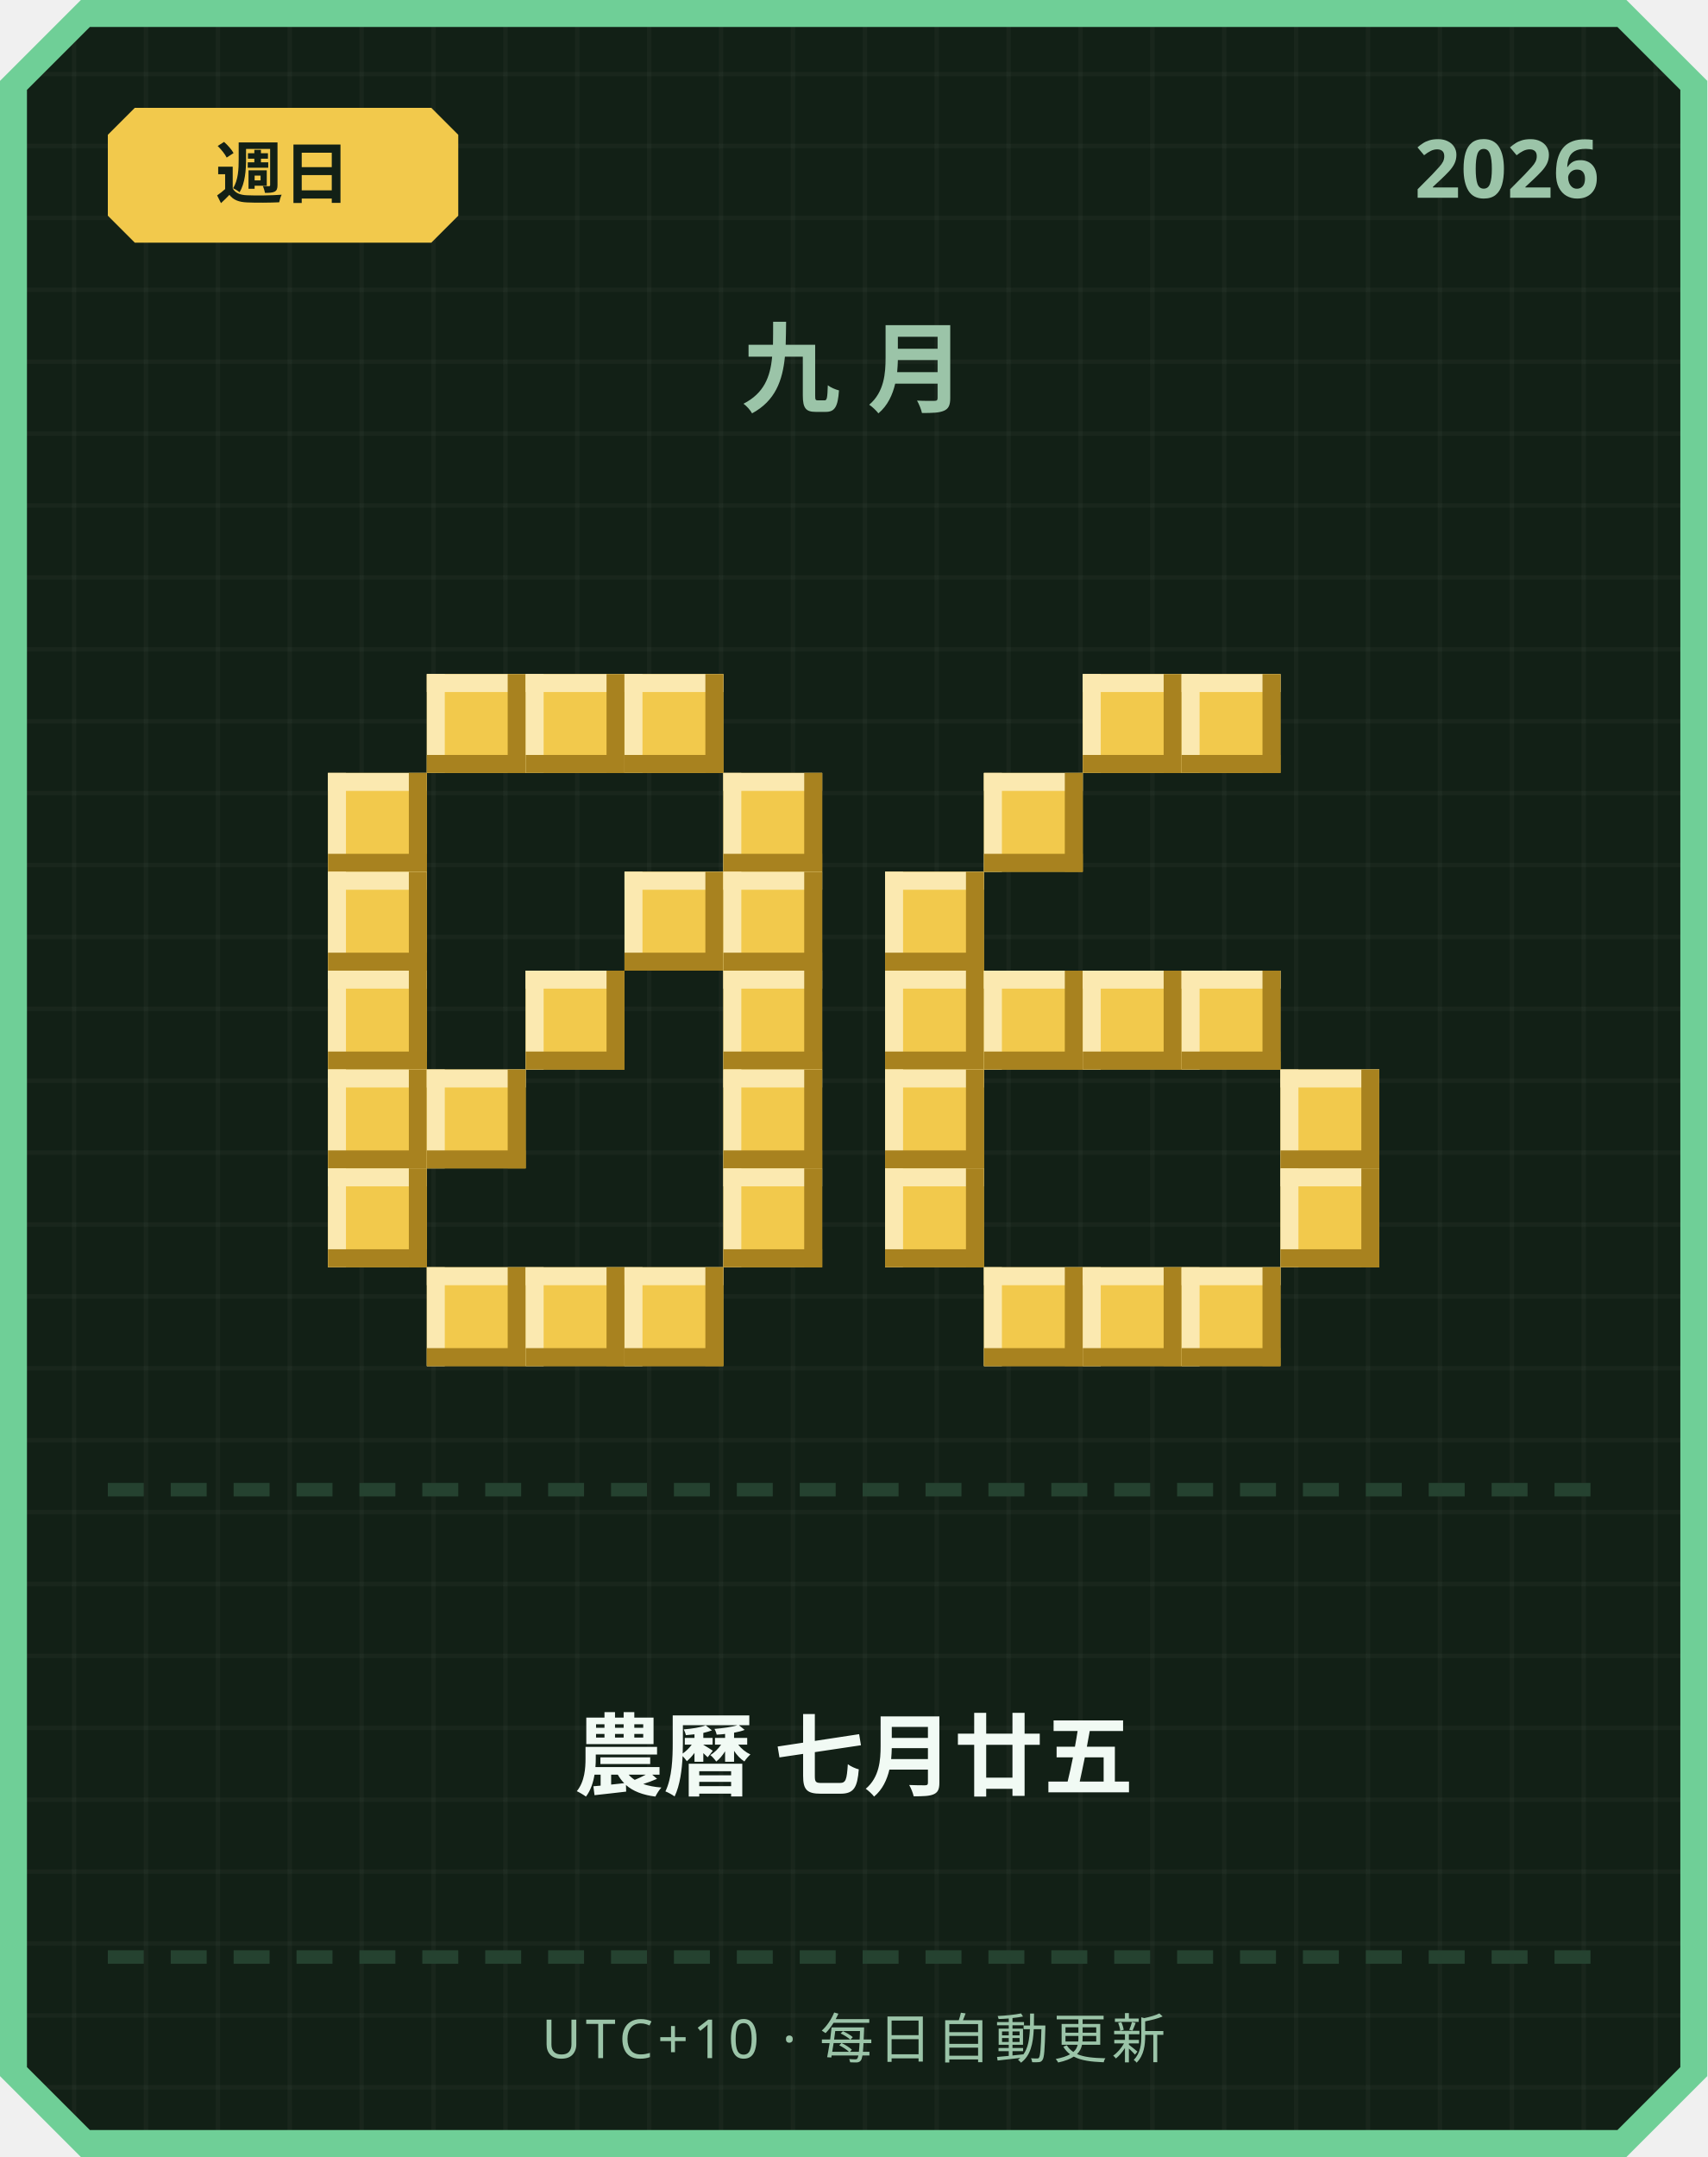
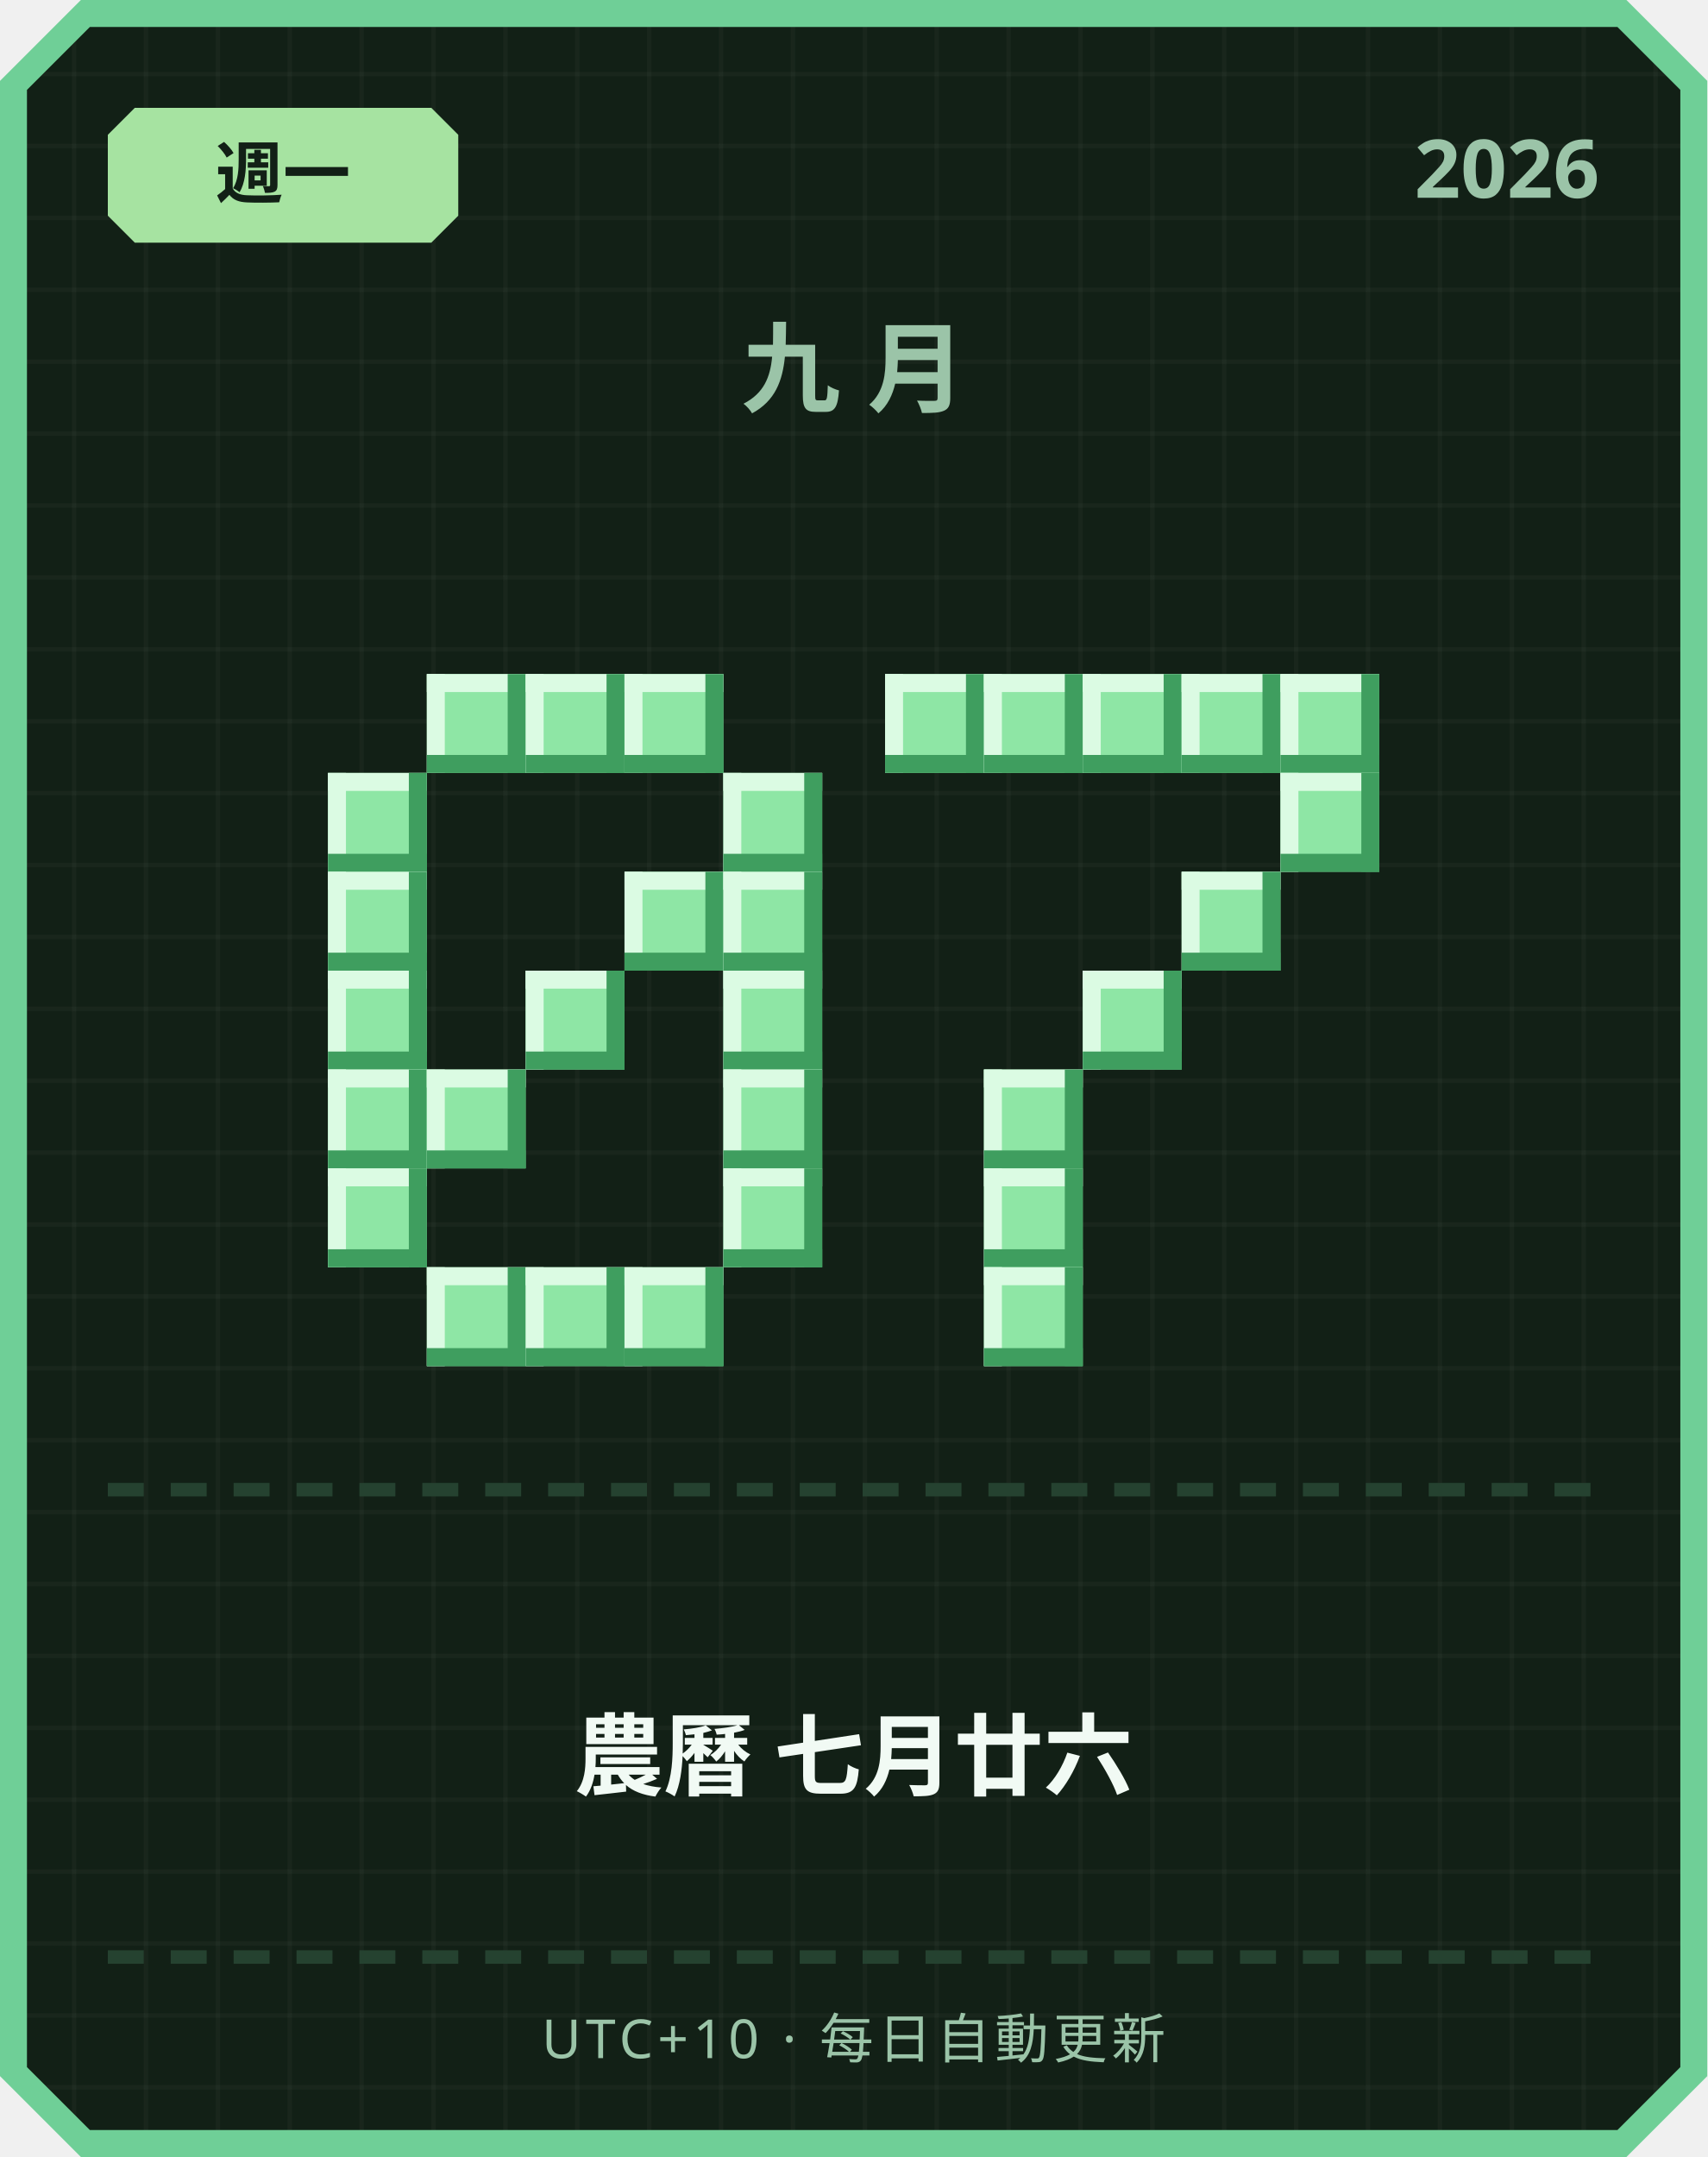
<svg xmlns="http://www.w3.org/2000/svg" width="380" height="480" viewBox="0 0 380 480">
  <defs>
    <pattern id="grid" width="16" height="16" patternUnits="userSpaceOnUse">
      <rect width="16" height="16" fill="#122016" />
      <rect width="1" height="16" fill="#ffffff" opacity="0.03" />
      <rect width="16" height="1" fill="#ffffff" opacity="0.03" />
    </pattern>
  </defs>
  <path d="M 18,0 L 362,0 L 380,18 L 380,462 L 362,480 L 18,480 L 0,462 L 0,18 Z" fill="#6fcf97" />
  <path d="M 20,6 L 360,6 L 374,20 L 374,460 L 360,474 L 20,474 L 6,460 L 6,20 Z" fill="url(#grid)" />
-   <path d="M 30,24 L 96,24 L 102,30 L 102,48 L 96,54 L 30,54 L 24,48 L 24,30 Z" fill="#f2c94c" />
-   <text x="63" y="44" text-anchor="middle" font-family="'Segoe UI', sans-serif" font-size="15" font-weight="700" fill="#122016">週日</text>
+   <path d="M 30,24 L 96,24 L 102,30 L 102,48 L 96,54 L 30,54 L 24,48 L 24,30 Z" fill="#a6e3a1" />
+   <text x="63" y="44" text-anchor="middle" font-family="'Segoe UI', sans-serif" font-size="15" font-weight="700" fill="#122016">週一</text>
  <text x="356" y="44" text-anchor="end" font-family="'Segoe UI', sans-serif" font-size="18" font-weight="700" fill="#9bc4a8">2026</text>
  <text x="190" y="90" text-anchor="middle" font-family="'Segoe UI', sans-serif" font-size="22" font-weight="700" letter-spacing="6" fill="#9bc4a8">九月</text>
-   <rect x="95" y="150" width="22" height="22" fill="#f2c94c" />
-   <rect x="95" y="150" width="22" height="4" fill="#fbe9b0" />
-   <rect x="95" y="150" width="4" height="22" fill="#fbe9b0" />
-   <rect x="95" y="168" width="22" height="4" fill="#a8821f" />
-   <rect x="113" y="150" width="4" height="22" fill="#a8821f" />
-   <rect x="117" y="150" width="22" height="22" fill="#f2c94c" />
-   <rect x="117" y="150" width="22" height="4" fill="#fbe9b0" />
-   <rect x="117" y="150" width="4" height="22" fill="#fbe9b0" />
-   <rect x="117" y="168" width="22" height="4" fill="#a8821f" />
-   <rect x="135" y="150" width="4" height="22" fill="#a8821f" />
-   <rect x="139" y="150" width="22" height="22" fill="#f2c94c" />
-   <rect x="139" y="150" width="22" height="4" fill="#fbe9b0" />
-   <rect x="139" y="150" width="4" height="22" fill="#fbe9b0" />
-   <rect x="139" y="168" width="22" height="4" fill="#a8821f" />
-   <rect x="157" y="150" width="4" height="22" fill="#a8821f" />
-   <rect x="73" y="172" width="22" height="22" fill="#f2c94c" />
-   <rect x="73" y="172" width="22" height="4" fill="#fbe9b0" />
-   <rect x="73" y="172" width="4" height="22" fill="#fbe9b0" />
-   <rect x="73" y="190" width="22" height="4" fill="#a8821f" />
-   <rect x="91" y="172" width="4" height="22" fill="#a8821f" />
-   <rect x="161" y="172" width="22" height="22" fill="#f2c94c" />
-   <rect x="161" y="172" width="22" height="4" fill="#fbe9b0" />
-   <rect x="161" y="172" width="4" height="22" fill="#fbe9b0" />
-   <rect x="161" y="190" width="22" height="4" fill="#a8821f" />
-   <rect x="179" y="172" width="4" height="22" fill="#a8821f" />
-   <rect x="73" y="194" width="22" height="22" fill="#f2c94c" />
-   <rect x="73" y="194" width="22" height="4" fill="#fbe9b0" />
-   <rect x="73" y="194" width="4" height="22" fill="#fbe9b0" />
-   <rect x="73" y="212" width="22" height="4" fill="#a8821f" />
-   <rect x="91" y="194" width="4" height="22" fill="#a8821f" />
-   <rect x="139" y="194" width="22" height="22" fill="#f2c94c" />
-   <rect x="139" y="194" width="22" height="4" fill="#fbe9b0" />
-   <rect x="139" y="194" width="4" height="22" fill="#fbe9b0" />
-   <rect x="139" y="212" width="22" height="4" fill="#a8821f" />
-   <rect x="157" y="194" width="4" height="22" fill="#a8821f" />
-   <rect x="161" y="194" width="22" height="22" fill="#f2c94c" />
-   <rect x="161" y="194" width="22" height="4" fill="#fbe9b0" />
-   <rect x="161" y="194" width="4" height="22" fill="#fbe9b0" />
-   <rect x="161" y="212" width="22" height="4" fill="#a8821f" />
-   <rect x="179" y="194" width="4" height="22" fill="#a8821f" />
-   <rect x="73" y="216" width="22" height="22" fill="#f2c94c" />
-   <rect x="73" y="216" width="22" height="4" fill="#fbe9b0" />
-   <rect x="73" y="216" width="4" height="22" fill="#fbe9b0" />
-   <rect x="73" y="234" width="22" height="4" fill="#a8821f" />
-   <rect x="91" y="216" width="4" height="22" fill="#a8821f" />
-   <rect x="117" y="216" width="22" height="22" fill="#f2c94c" />
-   <rect x="117" y="216" width="22" height="4" fill="#fbe9b0" />
-   <rect x="117" y="216" width="4" height="22" fill="#fbe9b0" />
-   <rect x="117" y="234" width="22" height="4" fill="#a8821f" />
-   <rect x="135" y="216" width="4" height="22" fill="#a8821f" />
-   <rect x="161" y="216" width="22" height="22" fill="#f2c94c" />
-   <rect x="161" y="216" width="22" height="4" fill="#fbe9b0" />
-   <rect x="161" y="216" width="4" height="22" fill="#fbe9b0" />
-   <rect x="161" y="234" width="22" height="4" fill="#a8821f" />
-   <rect x="179" y="216" width="4" height="22" fill="#a8821f" />
-   <rect x="73" y="238" width="22" height="22" fill="#f2c94c" />
-   <rect x="73" y="238" width="22" height="4" fill="#fbe9b0" />
-   <rect x="73" y="238" width="4" height="22" fill="#fbe9b0" />
-   <rect x="73" y="256" width="22" height="4" fill="#a8821f" />
-   <rect x="91" y="238" width="4" height="22" fill="#a8821f" />
-   <rect x="95" y="238" width="22" height="22" fill="#f2c94c" />
-   <rect x="95" y="238" width="22" height="4" fill="#fbe9b0" />
-   <rect x="95" y="238" width="4" height="22" fill="#fbe9b0" />
-   <rect x="95" y="256" width="22" height="4" fill="#a8821f" />
-   <rect x="113" y="238" width="4" height="22" fill="#a8821f" />
-   <rect x="161" y="238" width="22" height="22" fill="#f2c94c" />
-   <rect x="161" y="238" width="22" height="4" fill="#fbe9b0" />
-   <rect x="161" y="238" width="4" height="22" fill="#fbe9b0" />
-   <rect x="161" y="256" width="22" height="4" fill="#a8821f" />
-   <rect x="179" y="238" width="4" height="22" fill="#a8821f" />
-   <rect x="73" y="260" width="22" height="22" fill="#f2c94c" />
-   <rect x="73" y="260" width="22" height="4" fill="#fbe9b0" />
-   <rect x="73" y="260" width="4" height="22" fill="#fbe9b0" />
-   <rect x="73" y="278" width="22" height="4" fill="#a8821f" />
-   <rect x="91" y="260" width="4" height="22" fill="#a8821f" />
-   <rect x="161" y="260" width="22" height="22" fill="#f2c94c" />
-   <rect x="161" y="260" width="22" height="4" fill="#fbe9b0" />
-   <rect x="161" y="260" width="4" height="22" fill="#fbe9b0" />
-   <rect x="161" y="278" width="22" height="4" fill="#a8821f" />
-   <rect x="179" y="260" width="4" height="22" fill="#a8821f" />
-   <rect x="95" y="282" width="22" height="22" fill="#f2c94c" />
-   <rect x="95" y="282" width="22" height="4" fill="#fbe9b0" />
-   <rect x="95" y="282" width="4" height="22" fill="#fbe9b0" />
-   <rect x="95" y="300" width="22" height="4" fill="#a8821f" />
-   <rect x="113" y="282" width="4" height="22" fill="#a8821f" />
-   <rect x="117" y="282" width="22" height="22" fill="#f2c94c" />
-   <rect x="117" y="282" width="22" height="4" fill="#fbe9b0" />
-   <rect x="117" y="282" width="4" height="22" fill="#fbe9b0" />
-   <rect x="117" y="300" width="22" height="4" fill="#a8821f" />
-   <rect x="135" y="282" width="4" height="22" fill="#a8821f" />
-   <rect x="139" y="282" width="22" height="22" fill="#f2c94c" />
-   <rect x="139" y="282" width="22" height="4" fill="#fbe9b0" />
-   <rect x="139" y="282" width="4" height="22" fill="#fbe9b0" />
-   <rect x="139" y="300" width="22" height="4" fill="#a8821f" />
-   <rect x="157" y="282" width="4" height="22" fill="#a8821f" />
-   <rect x="241" y="150" width="22" height="22" fill="#f2c94c" />
-   <rect x="241" y="150" width="22" height="4" fill="#fbe9b0" />
-   <rect x="241" y="150" width="4" height="22" fill="#fbe9b0" />
-   <rect x="241" y="168" width="22" height="4" fill="#a8821f" />
-   <rect x="259" y="150" width="4" height="22" fill="#a8821f" />
-   <rect x="263" y="150" width="22" height="22" fill="#f2c94c" />
-   <rect x="263" y="150" width="22" height="4" fill="#fbe9b0" />
-   <rect x="263" y="150" width="4" height="22" fill="#fbe9b0" />
-   <rect x="263" y="168" width="22" height="4" fill="#a8821f" />
-   <rect x="281" y="150" width="4" height="22" fill="#a8821f" />
-   <rect x="219" y="172" width="22" height="22" fill="#f2c94c" />
-   <rect x="219" y="172" width="22" height="4" fill="#fbe9b0" />
-   <rect x="219" y="172" width="4" height="22" fill="#fbe9b0" />
-   <rect x="219" y="190" width="22" height="4" fill="#a8821f" />
-   <rect x="237" y="172" width="4" height="22" fill="#a8821f" />
-   <rect x="197" y="194" width="22" height="22" fill="#f2c94c" />
-   <rect x="197" y="194" width="22" height="4" fill="#fbe9b0" />
-   <rect x="197" y="194" width="4" height="22" fill="#fbe9b0" />
-   <rect x="197" y="212" width="22" height="4" fill="#a8821f" />
-   <rect x="215" y="194" width="4" height="22" fill="#a8821f" />
-   <rect x="197" y="216" width="22" height="22" fill="#f2c94c" />
-   <rect x="197" y="216" width="22" height="4" fill="#fbe9b0" />
-   <rect x="197" y="216" width="4" height="22" fill="#fbe9b0" />
-   <rect x="197" y="234" width="22" height="4" fill="#a8821f" />
-   <rect x="215" y="216" width="4" height="22" fill="#a8821f" />
-   <rect x="219" y="216" width="22" height="22" fill="#f2c94c" />
-   <rect x="219" y="216" width="22" height="4" fill="#fbe9b0" />
-   <rect x="219" y="216" width="4" height="22" fill="#fbe9b0" />
-   <rect x="219" y="234" width="22" height="4" fill="#a8821f" />
-   <rect x="237" y="216" width="4" height="22" fill="#a8821f" />
-   <rect x="241" y="216" width="22" height="22" fill="#f2c94c" />
-   <rect x="241" y="216" width="22" height="4" fill="#fbe9b0" />
-   <rect x="241" y="216" width="4" height="22" fill="#fbe9b0" />
-   <rect x="241" y="234" width="22" height="4" fill="#a8821f" />
-   <rect x="259" y="216" width="4" height="22" fill="#a8821f" />
-   <rect x="263" y="216" width="22" height="22" fill="#f2c94c" />
-   <rect x="263" y="216" width="22" height="4" fill="#fbe9b0" />
-   <rect x="263" y="216" width="4" height="22" fill="#fbe9b0" />
-   <rect x="263" y="234" width="22" height="4" fill="#a8821f" />
-   <rect x="281" y="216" width="4" height="22" fill="#a8821f" />
-   <rect x="197" y="238" width="22" height="22" fill="#f2c94c" />
-   <rect x="197" y="238" width="22" height="4" fill="#fbe9b0" />
-   <rect x="197" y="238" width="4" height="22" fill="#fbe9b0" />
-   <rect x="197" y="256" width="22" height="4" fill="#a8821f" />
-   <rect x="215" y="238" width="4" height="22" fill="#a8821f" />
-   <rect x="285" y="238" width="22" height="22" fill="#f2c94c" />
-   <rect x="285" y="238" width="22" height="4" fill="#fbe9b0" />
-   <rect x="285" y="238" width="4" height="22" fill="#fbe9b0" />
-   <rect x="285" y="256" width="22" height="4" fill="#a8821f" />
-   <rect x="303" y="238" width="4" height="22" fill="#a8821f" />
-   <rect x="197" y="260" width="22" height="22" fill="#f2c94c" />
-   <rect x="197" y="260" width="22" height="4" fill="#fbe9b0" />
-   <rect x="197" y="260" width="4" height="22" fill="#fbe9b0" />
-   <rect x="197" y="278" width="22" height="4" fill="#a8821f" />
-   <rect x="215" y="260" width="4" height="22" fill="#a8821f" />
-   <rect x="285" y="260" width="22" height="22" fill="#f2c94c" />
-   <rect x="285" y="260" width="22" height="4" fill="#fbe9b0" />
-   <rect x="285" y="260" width="4" height="22" fill="#fbe9b0" />
-   <rect x="285" y="278" width="22" height="4" fill="#a8821f" />
-   <rect x="303" y="260" width="4" height="22" fill="#a8821f" />
-   <rect x="219" y="282" width="22" height="22" fill="#f2c94c" />
-   <rect x="219" y="282" width="22" height="4" fill="#fbe9b0" />
-   <rect x="219" y="282" width="4" height="22" fill="#fbe9b0" />
-   <rect x="219" y="300" width="22" height="4" fill="#a8821f" />
-   <rect x="237" y="282" width="4" height="22" fill="#a8821f" />
-   <rect x="241" y="282" width="22" height="22" fill="#f2c94c" />
-   <rect x="241" y="282" width="22" height="4" fill="#fbe9b0" />
-   <rect x="241" y="282" width="4" height="22" fill="#fbe9b0" />
-   <rect x="241" y="300" width="22" height="4" fill="#a8821f" />
-   <rect x="259" y="282" width="4" height="22" fill="#a8821f" />
-   <rect x="263" y="282" width="22" height="22" fill="#f2c94c" />
-   <rect x="263" y="282" width="22" height="4" fill="#fbe9b0" />
-   <rect x="263" y="282" width="4" height="22" fill="#fbe9b0" />
-   <rect x="263" y="300" width="22" height="4" fill="#a8821f" />
-   <rect x="281" y="282" width="4" height="22" fill="#a8821f" />
+   <rect x="95" y="150" width="22" height="22" fill="#8ee6a5" />
+   <rect x="95" y="150" width="22" height="4" fill="#dbfbe3" />
+   <rect x="95" y="150" width="4" height="22" fill="#dbfbe3" />
+   <rect x="95" y="168" width="22" height="4" fill="#3f9e5f" />
+   <rect x="113" y="150" width="4" height="22" fill="#3f9e5f" />
+   <rect x="117" y="150" width="22" height="22" fill="#8ee6a5" />
+   <rect x="117" y="150" width="22" height="4" fill="#dbfbe3" />
+   <rect x="117" y="150" width="4" height="22" fill="#dbfbe3" />
+   <rect x="117" y="168" width="22" height="4" fill="#3f9e5f" />
+   <rect x="135" y="150" width="4" height="22" fill="#3f9e5f" />
+   <rect x="139" y="150" width="22" height="22" fill="#8ee6a5" />
+   <rect x="139" y="150" width="22" height="4" fill="#dbfbe3" />
+   <rect x="139" y="150" width="4" height="22" fill="#dbfbe3" />
+   <rect x="139" y="168" width="22" height="4" fill="#3f9e5f" />
+   <rect x="157" y="150" width="4" height="22" fill="#3f9e5f" />
+   <rect x="73" y="172" width="22" height="22" fill="#8ee6a5" />
+   <rect x="73" y="172" width="22" height="4" fill="#dbfbe3" />
+   <rect x="73" y="172" width="4" height="22" fill="#dbfbe3" />
+   <rect x="73" y="190" width="22" height="4" fill="#3f9e5f" />
+   <rect x="91" y="172" width="4" height="22" fill="#3f9e5f" />
+   <rect x="161" y="172" width="22" height="22" fill="#8ee6a5" />
+   <rect x="161" y="172" width="22" height="4" fill="#dbfbe3" />
+   <rect x="161" y="172" width="4" height="22" fill="#dbfbe3" />
+   <rect x="161" y="190" width="22" height="4" fill="#3f9e5f" />
+   <rect x="179" y="172" width="4" height="22" fill="#3f9e5f" />
+   <rect x="73" y="194" width="22" height="22" fill="#8ee6a5" />
+   <rect x="73" y="194" width="22" height="4" fill="#dbfbe3" />
+   <rect x="73" y="194" width="4" height="22" fill="#dbfbe3" />
+   <rect x="73" y="212" width="22" height="4" fill="#3f9e5f" />
+   <rect x="91" y="194" width="4" height="22" fill="#3f9e5f" />
+   <rect x="139" y="194" width="22" height="22" fill="#8ee6a5" />
+   <rect x="139" y="194" width="22" height="4" fill="#dbfbe3" />
+   <rect x="139" y="194" width="4" height="22" fill="#dbfbe3" />
+   <rect x="139" y="212" width="22" height="4" fill="#3f9e5f" />
+   <rect x="157" y="194" width="4" height="22" fill="#3f9e5f" />
+   <rect x="161" y="194" width="22" height="22" fill="#8ee6a5" />
+   <rect x="161" y="194" width="22" height="4" fill="#dbfbe3" />
+   <rect x="161" y="194" width="4" height="22" fill="#dbfbe3" />
+   <rect x="161" y="212" width="22" height="4" fill="#3f9e5f" />
+   <rect x="179" y="194" width="4" height="22" fill="#3f9e5f" />
+   <rect x="73" y="216" width="22" height="22" fill="#8ee6a5" />
+   <rect x="73" y="216" width="22" height="4" fill="#dbfbe3" />
+   <rect x="73" y="216" width="4" height="22" fill="#dbfbe3" />
+   <rect x="73" y="234" width="22" height="4" fill="#3f9e5f" />
+   <rect x="91" y="216" width="4" height="22" fill="#3f9e5f" />
+   <rect x="117" y="216" width="22" height="22" fill="#8ee6a5" />
+   <rect x="117" y="216" width="22" height="4" fill="#dbfbe3" />
+   <rect x="117" y="216" width="4" height="22" fill="#dbfbe3" />
+   <rect x="117" y="234" width="22" height="4" fill="#3f9e5f" />
+   <rect x="135" y="216" width="4" height="22" fill="#3f9e5f" />
+   <rect x="161" y="216" width="22" height="22" fill="#8ee6a5" />
+   <rect x="161" y="216" width="22" height="4" fill="#dbfbe3" />
+   <rect x="161" y="216" width="4" height="22" fill="#dbfbe3" />
+   <rect x="161" y="234" width="22" height="4" fill="#3f9e5f" />
+   <rect x="179" y="216" width="4" height="22" fill="#3f9e5f" />
+   <rect x="73" y="238" width="22" height="22" fill="#8ee6a5" />
+   <rect x="73" y="238" width="22" height="4" fill="#dbfbe3" />
+   <rect x="73" y="238" width="4" height="22" fill="#dbfbe3" />
+   <rect x="73" y="256" width="22" height="4" fill="#3f9e5f" />
+   <rect x="91" y="238" width="4" height="22" fill="#3f9e5f" />
+   <rect x="95" y="238" width="22" height="22" fill="#8ee6a5" />
+   <rect x="95" y="238" width="22" height="4" fill="#dbfbe3" />
+   <rect x="95" y="238" width="4" height="22" fill="#dbfbe3" />
+   <rect x="95" y="256" width="22" height="4" fill="#3f9e5f" />
+   <rect x="113" y="238" width="4" height="22" fill="#3f9e5f" />
+   <rect x="161" y="238" width="22" height="22" fill="#8ee6a5" />
+   <rect x="161" y="238" width="22" height="4" fill="#dbfbe3" />
+   <rect x="161" y="238" width="4" height="22" fill="#dbfbe3" />
+   <rect x="161" y="256" width="22" height="4" fill="#3f9e5f" />
+   <rect x="179" y="238" width="4" height="22" fill="#3f9e5f" />
+   <rect x="73" y="260" width="22" height="22" fill="#8ee6a5" />
+   <rect x="73" y="260" width="22" height="4" fill="#dbfbe3" />
+   <rect x="73" y="260" width="4" height="22" fill="#dbfbe3" />
+   <rect x="73" y="278" width="22" height="4" fill="#3f9e5f" />
+   <rect x="91" y="260" width="4" height="22" fill="#3f9e5f" />
+   <rect x="161" y="260" width="22" height="22" fill="#8ee6a5" />
+   <rect x="161" y="260" width="22" height="4" fill="#dbfbe3" />
+   <rect x="161" y="260" width="4" height="22" fill="#dbfbe3" />
+   <rect x="161" y="278" width="22" height="4" fill="#3f9e5f" />
+   <rect x="179" y="260" width="4" height="22" fill="#3f9e5f" />
+   <rect x="95" y="282" width="22" height="22" fill="#8ee6a5" />
+   <rect x="95" y="282" width="22" height="4" fill="#dbfbe3" />
+   <rect x="95" y="282" width="4" height="22" fill="#dbfbe3" />
+   <rect x="95" y="300" width="22" height="4" fill="#3f9e5f" />
+   <rect x="113" y="282" width="4" height="22" fill="#3f9e5f" />
+   <rect x="117" y="282" width="22" height="22" fill="#8ee6a5" />
+   <rect x="117" y="282" width="22" height="4" fill="#dbfbe3" />
+   <rect x="117" y="282" width="4" height="22" fill="#dbfbe3" />
+   <rect x="117" y="300" width="22" height="4" fill="#3f9e5f" />
+   <rect x="135" y="282" width="4" height="22" fill="#3f9e5f" />
+   <rect x="139" y="282" width="22" height="22" fill="#8ee6a5" />
+   <rect x="139" y="282" width="22" height="4" fill="#dbfbe3" />
+   <rect x="139" y="282" width="4" height="22" fill="#dbfbe3" />
+   <rect x="139" y="300" width="22" height="4" fill="#3f9e5f" />
+   <rect x="157" y="282" width="4" height="22" fill="#3f9e5f" />
+   <rect x="197" y="150" width="22" height="22" fill="#8ee6a5" />
+   <rect x="197" y="150" width="22" height="4" fill="#dbfbe3" />
+   <rect x="197" y="150" width="4" height="22" fill="#dbfbe3" />
+   <rect x="197" y="168" width="22" height="4" fill="#3f9e5f" />
+   <rect x="215" y="150" width="4" height="22" fill="#3f9e5f" />
+   <rect x="219" y="150" width="22" height="22" fill="#8ee6a5" />
+   <rect x="219" y="150" width="22" height="4" fill="#dbfbe3" />
+   <rect x="219" y="150" width="4" height="22" fill="#dbfbe3" />
+   <rect x="219" y="168" width="22" height="4" fill="#3f9e5f" />
+   <rect x="237" y="150" width="4" height="22" fill="#3f9e5f" />
+   <rect x="241" y="150" width="22" height="22" fill="#8ee6a5" />
+   <rect x="241" y="150" width="22" height="4" fill="#dbfbe3" />
+   <rect x="241" y="150" width="4" height="22" fill="#dbfbe3" />
+   <rect x="241" y="168" width="22" height="4" fill="#3f9e5f" />
+   <rect x="259" y="150" width="4" height="22" fill="#3f9e5f" />
+   <rect x="263" y="150" width="22" height="22" fill="#8ee6a5" />
+   <rect x="263" y="150" width="22" height="4" fill="#dbfbe3" />
+   <rect x="263" y="150" width="4" height="22" fill="#dbfbe3" />
+   <rect x="263" y="168" width="22" height="4" fill="#3f9e5f" />
+   <rect x="281" y="150" width="4" height="22" fill="#3f9e5f" />
+   <rect x="285" y="150" width="22" height="22" fill="#8ee6a5" />
+   <rect x="285" y="150" width="22" height="4" fill="#dbfbe3" />
+   <rect x="285" y="150" width="4" height="22" fill="#dbfbe3" />
+   <rect x="285" y="168" width="22" height="4" fill="#3f9e5f" />
+   <rect x="303" y="150" width="4" height="22" fill="#3f9e5f" />
+   <rect x="285" y="172" width="22" height="22" fill="#8ee6a5" />
+   <rect x="285" y="172" width="22" height="4" fill="#dbfbe3" />
+   <rect x="285" y="172" width="4" height="22" fill="#dbfbe3" />
+   <rect x="285" y="190" width="22" height="4" fill="#3f9e5f" />
+   <rect x="303" y="172" width="4" height="22" fill="#3f9e5f" />
+   <rect x="263" y="194" width="22" height="22" fill="#8ee6a5" />
+   <rect x="263" y="194" width="22" height="4" fill="#dbfbe3" />
+   <rect x="263" y="194" width="4" height="22" fill="#dbfbe3" />
+   <rect x="263" y="212" width="22" height="4" fill="#3f9e5f" />
+   <rect x="281" y="194" width="4" height="22" fill="#3f9e5f" />
+   <rect x="241" y="216" width="22" height="22" fill="#8ee6a5" />
+   <rect x="241" y="216" width="22" height="4" fill="#dbfbe3" />
+   <rect x="241" y="216" width="4" height="22" fill="#dbfbe3" />
+   <rect x="241" y="234" width="22" height="4" fill="#3f9e5f" />
+   <rect x="259" y="216" width="4" height="22" fill="#3f9e5f" />
+   <rect x="219" y="238" width="22" height="22" fill="#8ee6a5" />
+   <rect x="219" y="238" width="22" height="4" fill="#dbfbe3" />
+   <rect x="219" y="238" width="4" height="22" fill="#dbfbe3" />
+   <rect x="219" y="256" width="22" height="4" fill="#3f9e5f" />
+   <rect x="237" y="238" width="4" height="22" fill="#3f9e5f" />
+   <rect x="219" y="260" width="22" height="22" fill="#8ee6a5" />
+   <rect x="219" y="260" width="22" height="4" fill="#dbfbe3" />
+   <rect x="219" y="260" width="4" height="22" fill="#dbfbe3" />
+   <rect x="219" y="278" width="22" height="4" fill="#3f9e5f" />
+   <rect x="237" y="260" width="4" height="22" fill="#3f9e5f" />
+   <rect x="219" y="282" width="22" height="22" fill="#8ee6a5" />
+   <rect x="219" y="282" width="22" height="4" fill="#dbfbe3" />
+   <rect x="219" y="282" width="4" height="22" fill="#dbfbe3" />
+   <rect x="219" y="300" width="22" height="4" fill="#3f9e5f" />
+   <rect x="237" y="282" width="4" height="22" fill="#3f9e5f" />
  <rect x="24" y="330" width="8" height="3" fill="#254230" />
  <rect x="38" y="330" width="8" height="3" fill="#254230" />
  <rect x="52" y="330" width="8" height="3" fill="#254230" />
  <rect x="66" y="330" width="8" height="3" fill="#254230" />
  <rect x="80" y="330" width="8" height="3" fill="#254230" />
  <rect x="94" y="330" width="8" height="3" fill="#254230" />
  <rect x="108" y="330" width="8" height="3" fill="#254230" />
  <rect x="122" y="330" width="8" height="3" fill="#254230" />
  <rect x="136" y="330" width="8" height="3" fill="#254230" />
  <rect x="150" y="330" width="8" height="3" fill="#254230" />
  <rect x="164" y="330" width="8" height="3" fill="#254230" />
  <rect x="178" y="330" width="8" height="3" fill="#254230" />
  <rect x="192" y="330" width="8" height="3" fill="#254230" />
  <rect x="206" y="330" width="8" height="3" fill="#254230" />
  <rect x="220" y="330" width="8" height="3" fill="#254230" />
  <rect x="234" y="330" width="8" height="3" fill="#254230" />
  <rect x="248" y="330" width="8" height="3" fill="#254230" />
  <rect x="262" y="330" width="8" height="3" fill="#254230" />
  <rect x="276" y="330" width="8" height="3" fill="#254230" />
  <rect x="290" y="330" width="8" height="3" fill="#254230" />
  <rect x="304" y="330" width="8" height="3" fill="#254230" />
  <rect x="318" y="330" width="8" height="3" fill="#254230" />
  <rect x="332" y="330" width="8" height="3" fill="#254230" />
  <rect x="346" y="330" width="8" height="3" fill="#254230" />
-   <text x="190" y="398" text-anchor="middle" font-family="'Segoe UI', 'Microsoft JhengHei', sans-serif" font-size="20" font-weight="700" fill="#f1faf4">農曆 七月廿五</text>
+   <text x="190" y="398" text-anchor="middle" font-family="'Segoe UI', 'Microsoft JhengHei', sans-serif" font-size="20" font-weight="700" fill="#f1faf4">農曆 七月廿六</text>
  <rect x="24" y="434" width="8" height="3" fill="#254230" />
  <rect x="38" y="434" width="8" height="3" fill="#254230" />
  <rect x="52" y="434" width="8" height="3" fill="#254230" />
  <rect x="66" y="434" width="8" height="3" fill="#254230" />
  <rect x="80" y="434" width="8" height="3" fill="#254230" />
  <rect x="94" y="434" width="8" height="3" fill="#254230" />
  <rect x="108" y="434" width="8" height="3" fill="#254230" />
  <rect x="122" y="434" width="8" height="3" fill="#254230" />
  <rect x="136" y="434" width="8" height="3" fill="#254230" />
  <rect x="150" y="434" width="8" height="3" fill="#254230" />
  <rect x="164" y="434" width="8" height="3" fill="#254230" />
  <rect x="178" y="434" width="8" height="3" fill="#254230" />
  <rect x="192" y="434" width="8" height="3" fill="#254230" />
  <rect x="206" y="434" width="8" height="3" fill="#254230" />
  <rect x="220" y="434" width="8" height="3" fill="#254230" />
  <rect x="234" y="434" width="8" height="3" fill="#254230" />
  <rect x="248" y="434" width="8" height="3" fill="#254230" />
  <rect x="262" y="434" width="8" height="3" fill="#254230" />
  <rect x="276" y="434" width="8" height="3" fill="#254230" />
  <rect x="290" y="434" width="8" height="3" fill="#254230" />
  <rect x="304" y="434" width="8" height="3" fill="#254230" />
  <rect x="318" y="434" width="8" height="3" fill="#254230" />
  <rect x="332" y="434" width="8" height="3" fill="#254230" />
  <rect x="346" y="434" width="8" height="3" fill="#254230" />
  <text x="190" y="458" text-anchor="middle" font-family="'Segoe UI', sans-serif" font-size="12" letter-spacing="1" fill="#9bc4a8">UTC+10 · 每日自動更新</text>
</svg>
